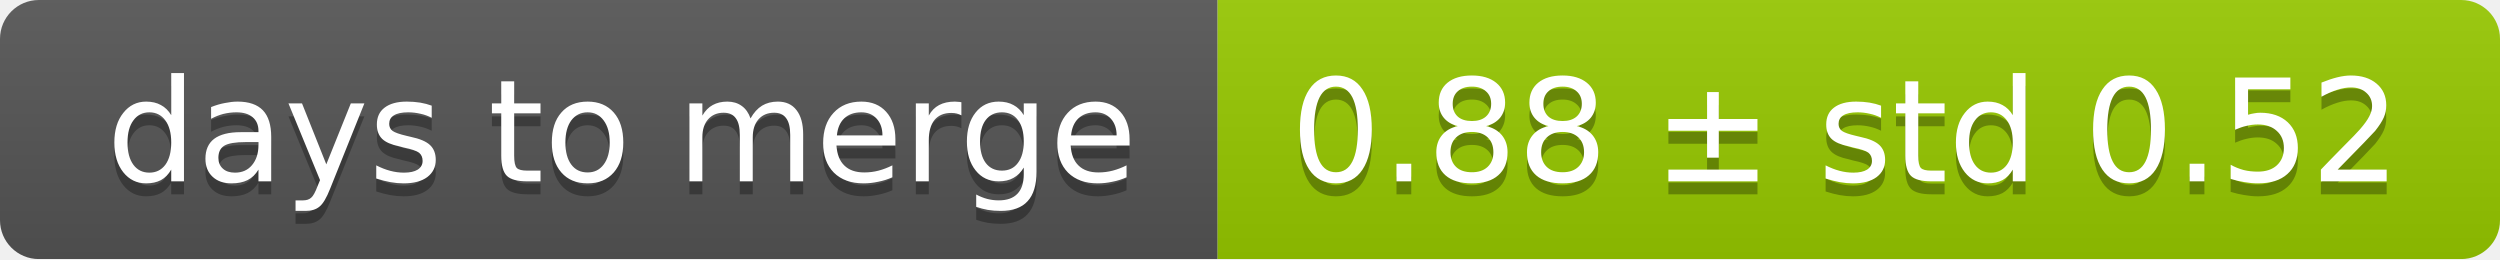
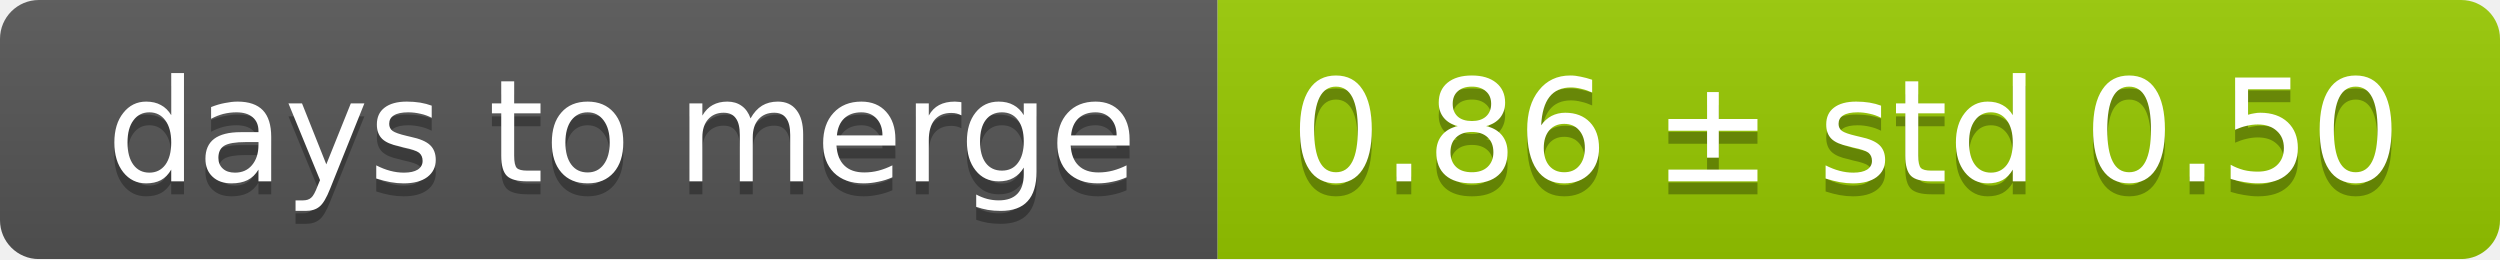
<svg xmlns="http://www.w3.org/2000/svg" width="193" height="20">
  <linearGradient id="smooth" x2="0" y2="100%">
    <stop offset="0" stop-color="#bbb" stop-opacity=".1" />
    <stop offset="1" stop-opacity=".1" />
  </linearGradient>
  <mask id="round">
    <rect width="193" height="20" rx="3" fill="#fff" />
  </mask>
  <g mask="url(#round)">
    <rect width="94" height="20" fill="#555" />
    <rect x="94" width="99" height="20" fill="#97ca00" />
    <rect width="193" height="20" fill="url(#smooth)" />
  </g>
  <g fill="#fff" text-anchor="middle" font-family="DejaVu Sans,Verdana,Geneva,sans-serif" font-size="11">
    <text x="48" y="15" fill="#010101" fill-opacity=".3">days to merge</text>
    <text x="48" y="14">days to merge</text>
-     <text x="142.5" y="15" fill="#010101" fill-opacity=".3">0.88 ± std 0.52</text>
-     <text x="142.5" y="14">0.88 ± std 0.52</text>
+     <text x="142.5" y="15" fill="#010101" fill-opacity=".3">0.86 ± std 0.50</text>
+     <text x="142.5" y="14">0.86 ± std 0.50</text>
  </g>
</svg>
